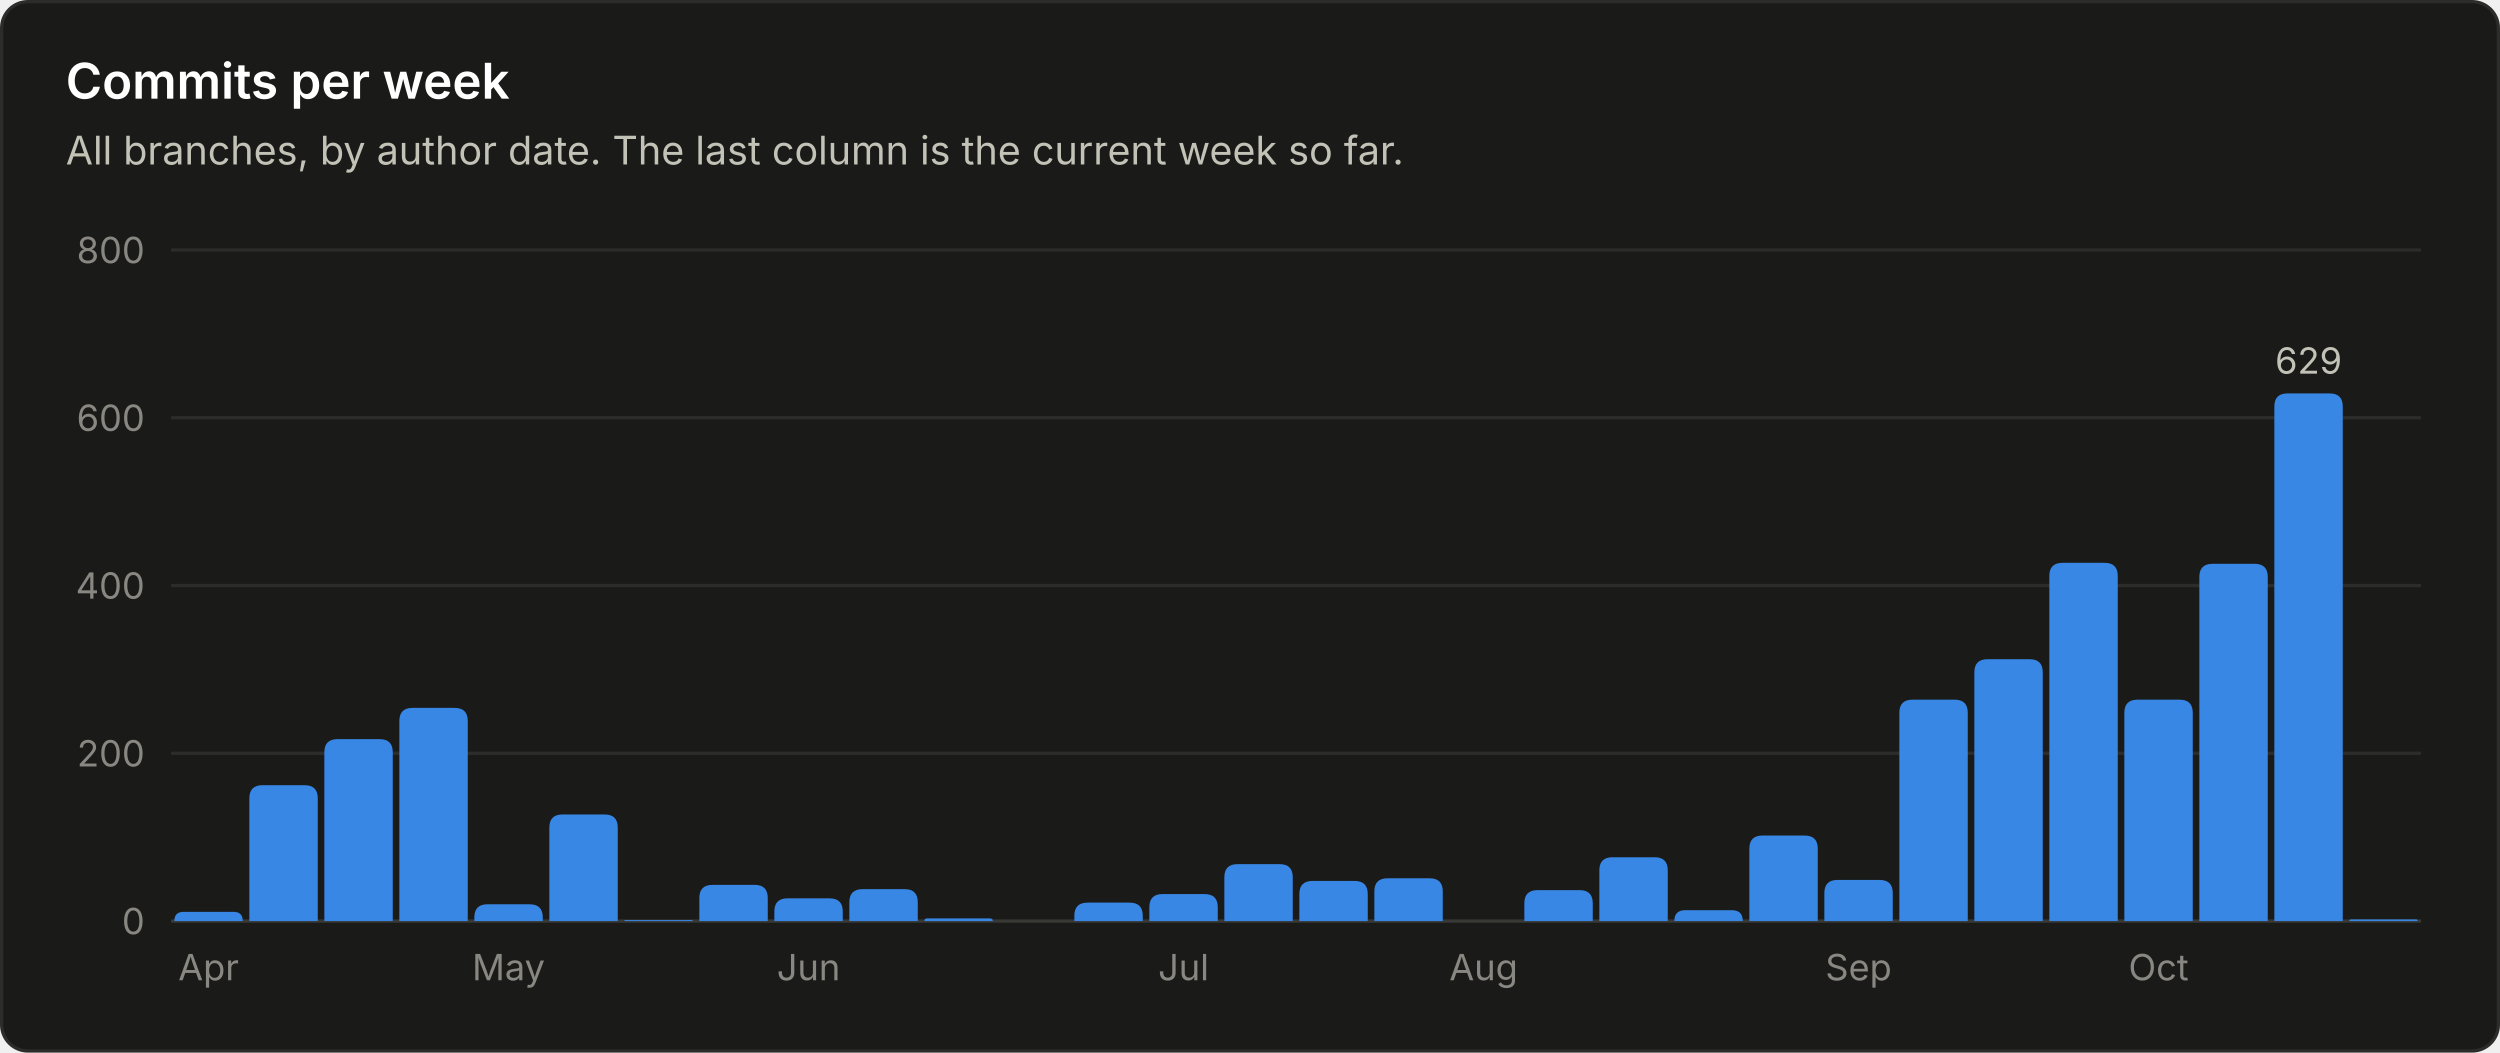
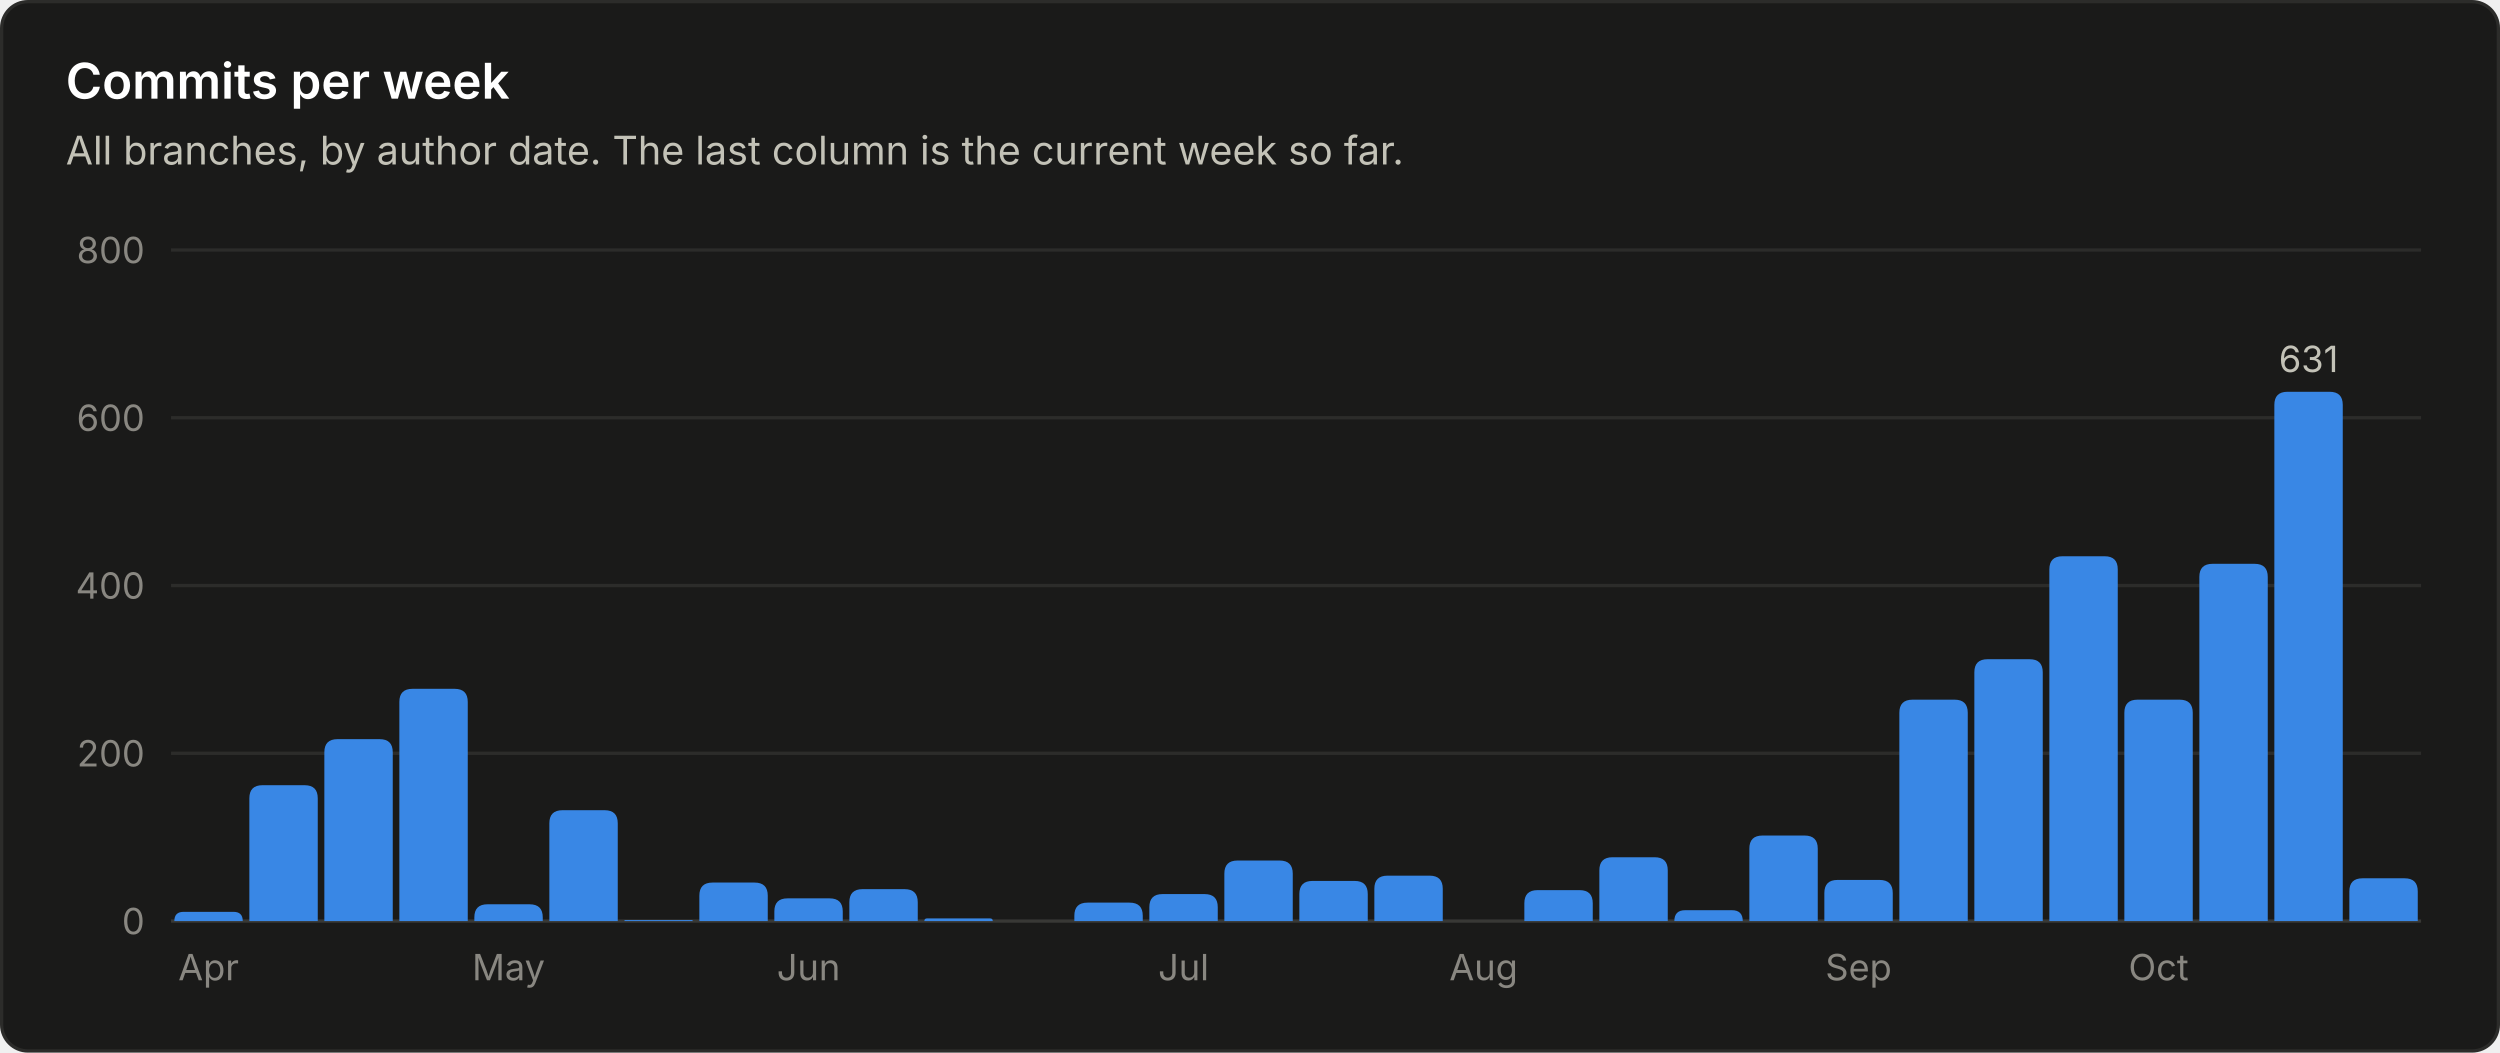
<svg xmlns="http://www.w3.org/2000/svg" viewBox="0 0 760 320" width="760" height="320" role="img" font-family="system-ui, -apple-system, 'Segoe UI', sans-serif">
  <rect x="0.5" y="0.5" width="759" height="319" rx="8" fill="#1a1a19" stroke="#2c2c2a" />
  <text x="20.0" y="30.0" fill="#ffffff" font-size="15" font-weight="600" text-anchor="start">Commits per week</text>
  <text x="20.0" y="50.0" fill="#c3c2b7" font-size="12" font-weight="400" text-anchor="start">All branches, by author date. The last column is the current week so far.</text>
  <line x1="52" y1="280.0" x2="736" y2="280.0" stroke="#383835" stroke-width="1" />
  <text x="44.0" y="284.0" fill="#898781" font-size="11" font-weight="400" text-anchor="end">0</text>
  <line x1="52" y1="229.0" x2="736" y2="229.0" stroke="#2c2c2a" stroke-width="1" />
  <text x="44.0" y="233.0" fill="#898781" font-size="11" font-weight="400" text-anchor="end">200</text>
  <line x1="52" y1="178.0" x2="736" y2="178.0" stroke="#2c2c2a" stroke-width="1" />
  <text x="44.0" y="182.0" fill="#898781" font-size="11" font-weight="400" text-anchor="end">400</text>
  <line x1="52" y1="127.0" x2="736" y2="127.0" stroke="#2c2c2a" stroke-width="1" />
  <text x="44.0" y="131.0" fill="#898781" font-size="11" font-weight="400" text-anchor="end">600</text>
  <line x1="52" y1="76.0" x2="736" y2="76.0" stroke="#2c2c2a" stroke-width="1" />
  <text x="44.0" y="80.0" fill="#898781" font-size="11" font-weight="400" text-anchor="end">800</text>
  <path d="M53.0 280.0 V280.0 Q53.0 277.2 55.8 277.2 H71.0 Q73.8 277.2 73.8 280.0 V280.0 Z" fill="#3987e5" />
  <text x="63.4" y="298.0" fill="#898781" font-size="11" font-weight="400" text-anchor="middle">Apr</text>
  <path d="M75.8 280.0 V242.7 Q75.8 238.7 79.8 238.7 H92.6 Q96.6 238.7 96.6 242.7 V280.0 Z" fill="#3987e5" />
  <path d="M98.6 280.0 V228.7 Q98.6 224.7 102.6 224.7 H115.4 Q119.4 224.7 119.4 228.7 V280.0 Z" fill="#3987e5" />
-   <path d="M121.4 280.0 V219.2 Q121.4 215.2 125.4 215.2 H138.2 Q142.2 215.2 142.2 219.2 V280.0 Z" fill="#3987e5" />
+   <path d="M121.4 280.0 V213.4 Q121.4 209.4 125.4 209.4 H138.2 Q142.2 209.4 142.2 213.4 V280.0 Z" fill="#3987e5" />
  <path d="M144.2 280.0 V278.9 Q144.2 274.9 148.2 274.9 H161.0 Q165.0 274.9 165.0 278.9 V280.0 Z" fill="#3987e5" />
  <text x="154.6" y="298.0" fill="#898781" font-size="11" font-weight="400" text-anchor="middle">May</text>
-   <path d="M167.0 280.0 V251.6 Q167.0 247.6 171.0 247.6 H183.8 Q187.8 247.6 187.8 251.6 V280.0 Z" fill="#3987e5" />
+   <path d="M167.0 280.0 V250.3 Q167.0 246.3 171.0 246.3 H183.8 Q187.8 246.3 187.8 250.3 V280.0 Z" fill="#3987e5" />
  <path d="M189.8 280.0 V280.0 Q189.8 279.7 190.1 279.7 H210.3 Q210.6 279.7 210.6 280.0 V280.0 Z" fill="#3987e5" />
-   <path d="M212.6 280.0 V273.0 Q212.6 269.0 216.6 269.0 H229.4 Q233.4 269.0 233.4 273.0 V280.0 Z" fill="#3987e5" />
+   <path d="M212.6 280.0 V272.3 Q212.6 268.3 216.6 268.3 H229.4 Q233.4 268.3 233.4 272.3 V280.0 Z" fill="#3987e5" />
  <path d="M235.4 280.0 V277.1 Q235.4 273.1 239.4 273.1 H252.2 Q256.2 273.1 256.2 277.1 V280.0 Z" fill="#3987e5" />
  <text x="245.8" y="298.0" fill="#898781" font-size="11" font-weight="400" text-anchor="middle">Jun</text>
  <path d="M258.2 280.0 V274.3 Q258.2 270.3 262.2 270.3 H275.0 Q279.0 270.3 279.0 274.3 V280.0 Z" fill="#3987e5" />
  <path d="M281.0 280.0 V280.0 Q281.0 279.2 281.8 279.2 H301.0 Q301.8 279.2 301.8 280.0 V280.0 Z" fill="#3987e5" />
  <path d="M326.6 280.0 V278.4 Q326.6 274.4 330.6 274.4 H343.4 Q347.4 274.4 347.4 278.4 V280.0 Z" fill="#3987e5" />
  <path d="M349.4 280.0 V275.8 Q349.4 271.8 353.4 271.8 H366.2 Q370.2 271.8 370.2 275.8 V280.0 Z" fill="#3987e5" />
  <text x="359.8" y="298.0" fill="#898781" font-size="11" font-weight="400" text-anchor="middle">Jul</text>
-   <path d="M372.2 280.0 V266.7 Q372.2 262.7 376.2 262.7 H389.0 Q393.0 262.7 393.0 266.7 V280.0 Z" fill="#3987e5" />
+   <path d="M372.2 280.0 V265.6 Q372.2 261.6 376.2 261.6 H389.0 Q393.0 261.6 393.0 265.6 V280.0 Z" fill="#3987e5" />
  <path d="M395.0 280.0 V271.8 Q395.0 267.8 399.0 267.8 H411.8 Q415.8 267.8 415.8 271.8 V280.0 Z" fill="#3987e5" />
-   <path d="M417.8 280.0 V271.0 Q417.8 267.0 421.8 267.0 H434.6 Q438.6 267.0 438.6 271.0 V280.0 Z" fill="#3987e5" />
+   <path d="M417.8 280.0 V270.2 Q417.8 266.2 421.8 266.2 H434.6 Q438.6 266.2 438.6 270.2 V280.0 Z" fill="#3987e5" />
  <text x="451.0" y="298.0" fill="#898781" font-size="11" font-weight="400" text-anchor="middle">Aug</text>
  <path d="M463.4 280.0 V274.6 Q463.4 270.6 467.4 270.6 H480.2 Q484.2 270.6 484.2 274.6 V280.0 Z" fill="#3987e5" />
  <path d="M486.2 280.0 V264.6 Q486.2 260.6 490.2 260.6 H503.0 Q507.0 260.6 507.0 264.6 V280.0 Z" fill="#3987e5" />
  <path d="M509.0 280.0 V280.0 Q509.0 276.7 512.3 276.7 H526.5 Q529.8 276.7 529.8 280.0 V280.0 Z" fill="#3987e5" />
  <path d="M531.8 280.0 V258.0 Q531.8 254.0 535.8 254.0 H548.6 Q552.6 254.0 552.6 258.0 V280.0 Z" fill="#3987e5" />
  <path d="M554.6 280.0 V271.5 Q554.6 267.5 558.6 267.5 H571.4 Q575.4 267.5 575.4 271.5 V280.0 Z" fill="#3987e5" />
  <text x="565.0" y="298.0" fill="#898781" font-size="11" font-weight="400" text-anchor="middle">Sep</text>
  <path d="M577.4 280.0 V216.7 Q577.4 212.7 581.4 212.7 H594.2 Q598.2 212.7 598.2 216.7 V280.0 Z" fill="#3987e5" />
  <path d="M600.2 280.0 V204.4 Q600.2 200.4 604.2 200.4 H617.0 Q621.0 200.4 621.0 204.4 V280.0 Z" fill="#3987e5" />
-   <path d="M623.0 280.0 V175.1 Q623.0 171.1 627.0 171.1 H639.8 Q643.8 171.1 643.8 175.1 V280.0 Z" fill="#3987e5" />
+   <path d="M623.0 280.0 V173.1 Q623.0 169.1 627.0 169.1 H639.8 Q643.8 169.1 643.8 173.1 V280.0 Z" fill="#3987e5" />
  <path d="M645.8 280.0 V216.7 Q645.8 212.7 649.8 212.7 H662.6 Q666.6 212.7 666.6 216.7 V280.0 Z" fill="#3987e5" />
  <text x="656.2" y="298.0" fill="#898781" font-size="11" font-weight="400" text-anchor="middle">Oct</text>
  <path d="M668.6 280.0 V175.4 Q668.6 171.4 672.6 171.4 H685.4 Q689.4 171.4 689.4 175.4 V280.0 Z" fill="#3987e5" />
-   <path d="M691.4 280.0 V123.6 Q691.4 119.6 695.4 119.6 H708.2 Q712.2 119.6 712.2 123.6 V280.0 Z" fill="#3987e5" />
-   <text x="701.8" y="113.6" fill="#c3c2b7" font-size="11" font-weight="400" text-anchor="middle">629</text>
-   <path d="M714.2 280.0 V280.0 Q714.2 279.5 714.7 279.5 H734.5 Q735.0 279.5 735.0 280.0 V280.0 Z" fill="#3987e5" />
+   <path d="M691.4 280.0 V123.1 Q691.4 119.1 695.4 119.1 H708.2 Q712.2 119.1 712.2 123.1 V280.0 Z" fill="#3987e5" />
+   <text x="701.8" y="113.1" fill="#c3c2b7" font-size="11" font-weight="400" text-anchor="middle">631</text>
+   <path d="M714.2 280.0 V271.0 Q714.2 267.0 718.2 267.0 H731.0 Q735.0 267.0 735.0 271.0 V280.0 Z" fill="#3987e5" />
</svg>
